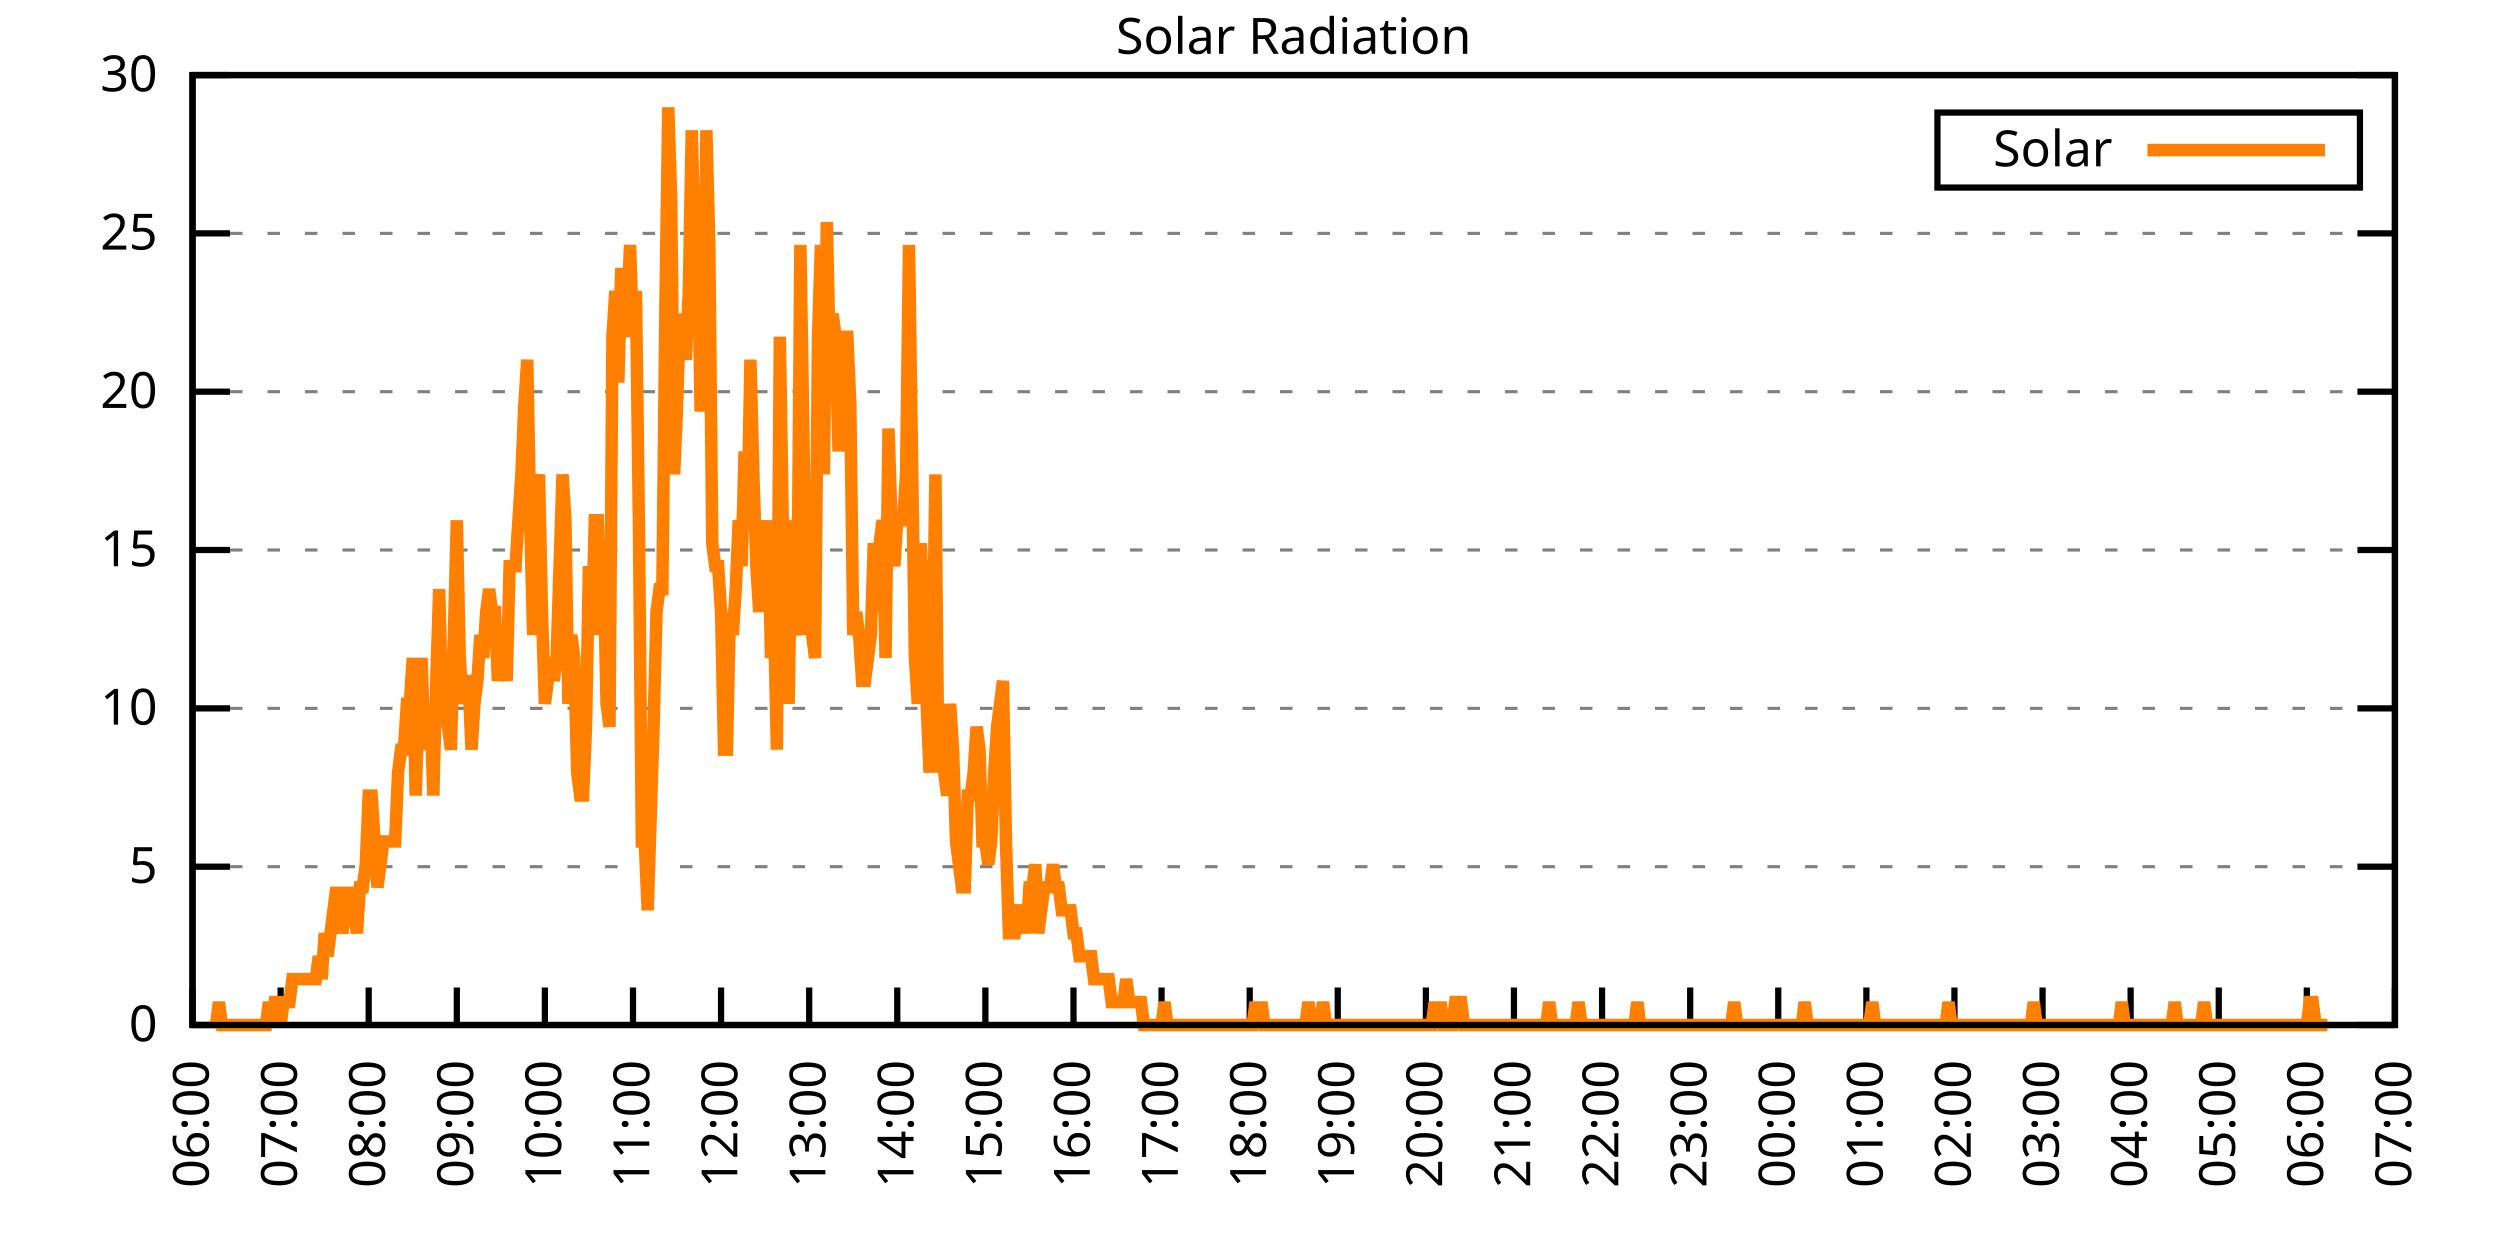
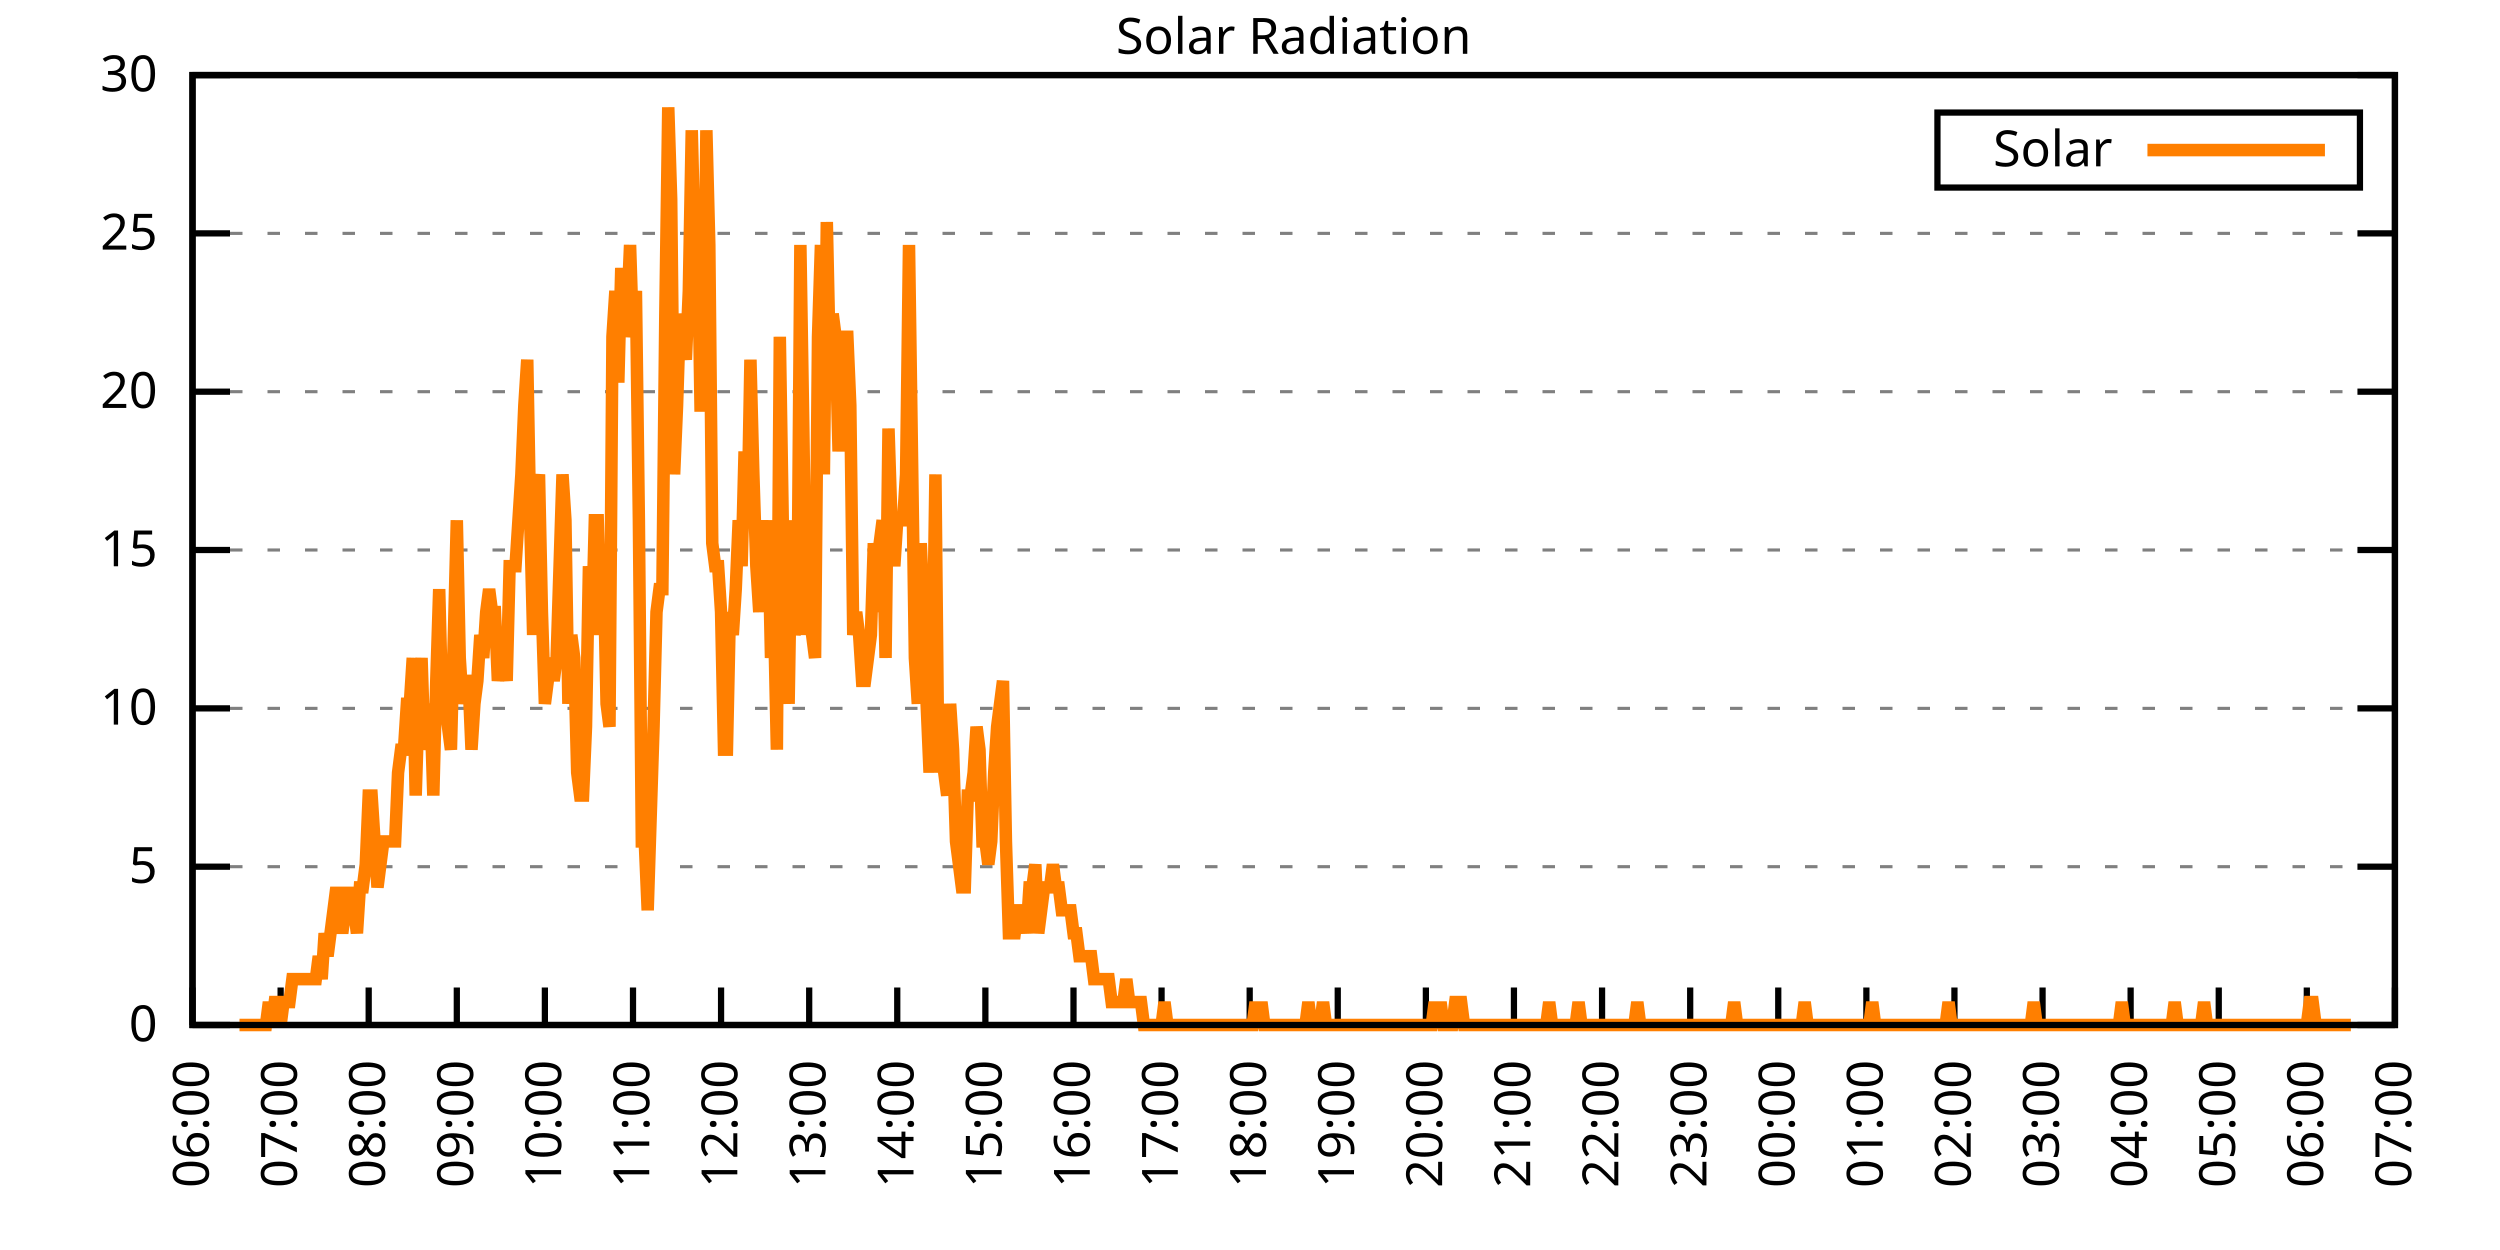
<svg xmlns="http://www.w3.org/2000/svg" xmlns:xlink="http://www.w3.org/1999/xlink" width="400" height="200" viewBox="0 0 400 200">
  <g id="gnuplot_canvas">
    <rect x="0" y="0" width="400" height="200" fill="none" />
    <defs>
      <circle id="gpDot" r="0.5" stroke-width="0.5" stroke="currentColor" />
      <path id="gpPt0" stroke-width="0.333" stroke="currentColor" d="M-1,0 h2 M0,-1 v2" />
      <path id="gpPt1" stroke-width="0.333" stroke="currentColor" d="M-1,-1 L1,1 M1,-1 L-1,1" />
      <path id="gpPt2" stroke-width="0.333" stroke="currentColor" d="M-1,0 L1,0 M0,-1 L0,1 M-1,-1 L1,1 M-1,1 L1,-1" />
      <rect id="gpPt3" stroke-width="0.333" stroke="currentColor" x="-1" y="-1" width="2" height="2" />
      <rect id="gpPt4" stroke-width="0.333" stroke="currentColor" fill="currentColor" x="-1" y="-1" width="2" height="2" />
      <circle id="gpPt5" stroke-width="0.333" stroke="currentColor" cx="0" cy="0" r="1" />
      <use xlink:href="#gpPt5" id="gpPt6" fill="currentColor" stroke="none" />
      <path id="gpPt7" stroke-width="0.333" stroke="currentColor" d="M0,-1.33 L-1.33,0.67 L1.33,0.67 z" />
      <use xlink:href="#gpPt7" id="gpPt8" fill="currentColor" stroke="none" />
      <use xlink:href="#gpPt7" id="gpPt9" stroke="currentColor" transform="rotate(180)" />
      <use xlink:href="#gpPt9" id="gpPt10" fill="currentColor" stroke="none" />
      <use xlink:href="#gpPt3" id="gpPt11" stroke="currentColor" transform="rotate(45)" />
      <use xlink:href="#gpPt11" id="gpPt12" fill="currentColor" stroke="none" />
      <path id="gpPt13" stroke-width="0.333" stroke="currentColor" d="M0,1.330 L1.265,0.411 L0.782,-1.067 L-0.782,-1.076 L-1.265,0.411 z" />
      <use xlink:href="#gpPt13" id="gpPt14" fill="currentColor" stroke="none" />
      <filter id="textbox" filterUnits="objectBoundingBox" x="0" y="0" height="1" width="1">
        <feFlood flood-color="white" flood-opacity="1" result="bgnd" />
        <feComposite in="SourceGraphic" in2="bgnd" operator="atop" />
      </filter>
      <filter id="greybox" filterUnits="objectBoundingBox" x="0" y="0" height="1" width="1">
        <feFlood flood-color="lightgrey" flood-opacity="1" result="grey" />
        <feComposite in="SourceGraphic" in2="grey" operator="atop" />
      </filter>
    </defs>
    <g fill="none" color="white" stroke="currentColor" stroke-width="1.00" stroke-linecap="butt" stroke-linejoin="miter">
</g>
    <g fill="none" color="black" stroke="currentColor" stroke-width="1.00" stroke-linecap="butt" stroke-linejoin="miter">
      <g stroke="none" shape-rendering="crispEdges">
        <polygon fill="rgb(255, 255, 255)" points="30.80,164.00 383.18,164.00 383.18,12.02 30.80,12.02 " />
      </g>
    </g>
    <g fill="none" color="black" stroke="currentColor" stroke-width="1.00" stroke-linecap="butt" stroke-linejoin="miter">
</g>
    <g fill="none" color="black" stroke="black" stroke-width="0.50" stroke-linecap="butt" stroke-linejoin="miter">
</g>
    <g fill="none" color="gray" stroke="currentColor" stroke-width="0.50" stroke-linecap="butt" stroke-linejoin="miter">
      <path stroke="gray" stroke-dasharray="2,4" class="gridline" d="M30.80,164.00 L383.19,164.00  " />
    </g>
    <g fill="none" color="gray" stroke="gray" stroke-width="1.00" stroke-linecap="butt" stroke-linejoin="miter">
</g>
    <g fill="none" color="black" stroke="currentColor" stroke-width="1.00" stroke-linecap="butt" stroke-linejoin="miter">
      <path stroke="black" d="M30.80,164.00 L36.80,164.00 M383.19,164.00 L377.19,164.00  " />
      <g transform="translate(25.20,166.60)" stroke="none" fill="black" font-family="Sans" font-size="8.00" text-anchor="end">
        <text>
          <tspan font-family="Sans"> 0</tspan>
        </text>
      </g>
    </g>
    <g fill="none" color="black" stroke="currentColor" stroke-width="1.00" stroke-linecap="butt" stroke-linejoin="miter">
</g>
    <g fill="none" color="black" stroke="black" stroke-width="0.50" stroke-linecap="butt" stroke-linejoin="miter">
</g>
    <g fill="none" color="gray" stroke="currentColor" stroke-width="0.50" stroke-linecap="butt" stroke-linejoin="miter">
      <path stroke="gray" stroke-dasharray="2,4" class="gridline" d="M30.80,138.67 L383.19,138.67  " />
    </g>
    <g fill="none" color="gray" stroke="gray" stroke-width="1.00" stroke-linecap="butt" stroke-linejoin="miter">
</g>
    <g fill="none" color="black" stroke="currentColor" stroke-width="1.00" stroke-linecap="butt" stroke-linejoin="miter">
      <path stroke="black" d="M30.80,138.67 L36.80,138.67 M383.19,138.67 L377.19,138.67  " />
      <g transform="translate(25.20,141.27)" stroke="none" fill="black" font-family="Sans" font-size="8.00" text-anchor="end">
        <text>
          <tspan font-family="Sans"> 5</tspan>
        </text>
      </g>
    </g>
    <g fill="none" color="black" stroke="currentColor" stroke-width="1.00" stroke-linecap="butt" stroke-linejoin="miter">
</g>
    <g fill="none" color="black" stroke="black" stroke-width="0.50" stroke-linecap="butt" stroke-linejoin="miter">
</g>
    <g fill="none" color="gray" stroke="currentColor" stroke-width="0.50" stroke-linecap="butt" stroke-linejoin="miter">
      <path stroke="gray" stroke-dasharray="2,4" class="gridline" d="M30.80,113.34 L383.19,113.34  " />
    </g>
    <g fill="none" color="gray" stroke="gray" stroke-width="1.00" stroke-linecap="butt" stroke-linejoin="miter">
</g>
    <g fill="none" color="black" stroke="currentColor" stroke-width="1.00" stroke-linecap="butt" stroke-linejoin="miter">
      <path stroke="black" d="M30.80,113.34 L36.80,113.34 M383.19,113.34 L377.19,113.34  " />
      <g transform="translate(25.20,115.94)" stroke="none" fill="black" font-family="Sans" font-size="8.00" text-anchor="end">
        <text>
          <tspan font-family="Sans"> 10</tspan>
        </text>
      </g>
    </g>
    <g fill="none" color="black" stroke="currentColor" stroke-width="1.00" stroke-linecap="butt" stroke-linejoin="miter">
</g>
    <g fill="none" color="black" stroke="black" stroke-width="0.50" stroke-linecap="butt" stroke-linejoin="miter">
</g>
    <g fill="none" color="gray" stroke="currentColor" stroke-width="0.50" stroke-linecap="butt" stroke-linejoin="miter">
      <path stroke="gray" stroke-dasharray="2,4" class="gridline" d="M30.80,88.00 L383.19,88.00  " />
    </g>
    <g fill="none" color="gray" stroke="gray" stroke-width="1.00" stroke-linecap="butt" stroke-linejoin="miter">
</g>
    <g fill="none" color="black" stroke="currentColor" stroke-width="1.00" stroke-linecap="butt" stroke-linejoin="miter">
      <path stroke="black" d="M30.80,88.00 L36.80,88.00 M383.19,88.00 L377.19,88.00  " />
      <g transform="translate(25.20,90.60)" stroke="none" fill="black" font-family="Sans" font-size="8.00" text-anchor="end">
        <text>
          <tspan font-family="Sans"> 15</tspan>
        </text>
      </g>
    </g>
    <g fill="none" color="black" stroke="currentColor" stroke-width="1.00" stroke-linecap="butt" stroke-linejoin="miter">
</g>
    <g fill="none" color="black" stroke="black" stroke-width="0.50" stroke-linecap="butt" stroke-linejoin="miter">
</g>
    <g fill="none" color="gray" stroke="currentColor" stroke-width="0.50" stroke-linecap="butt" stroke-linejoin="miter">
      <path stroke="gray" stroke-dasharray="2,4" class="gridline" d="M30.80,62.67 L383.19,62.67  " />
    </g>
    <g fill="none" color="gray" stroke="gray" stroke-width="1.00" stroke-linecap="butt" stroke-linejoin="miter">
</g>
    <g fill="none" color="black" stroke="currentColor" stroke-width="1.00" stroke-linecap="butt" stroke-linejoin="miter">
      <path stroke="black" d="M30.80,62.67 L36.80,62.67 M383.19,62.67 L377.19,62.67  " />
      <g transform="translate(25.20,65.27)" stroke="none" fill="black" font-family="Sans" font-size="8.00" text-anchor="end">
        <text>
          <tspan font-family="Sans"> 20</tspan>
        </text>
      </g>
    </g>
    <g fill="none" color="black" stroke="currentColor" stroke-width="1.00" stroke-linecap="butt" stroke-linejoin="miter">
</g>
    <g fill="none" color="black" stroke="black" stroke-width="0.50" stroke-linecap="butt" stroke-linejoin="miter">
</g>
    <g fill="none" color="gray" stroke="currentColor" stroke-width="0.50" stroke-linecap="butt" stroke-linejoin="miter">
      <path stroke="gray" stroke-dasharray="2,4" class="gridline" d="M30.80,37.34 L383.19,37.34  " />
    </g>
    <g fill="none" color="gray" stroke="gray" stroke-width="1.00" stroke-linecap="butt" stroke-linejoin="miter">
</g>
    <g fill="none" color="black" stroke="currentColor" stroke-width="1.00" stroke-linecap="butt" stroke-linejoin="miter">
      <path stroke="black" d="M30.80,37.34 L36.80,37.34 M383.19,37.34 L377.19,37.34  " />
      <g transform="translate(25.20,39.94)" stroke="none" fill="black" font-family="Sans" font-size="8.00" text-anchor="end">
        <text>
          <tspan font-family="Sans"> 25</tspan>
        </text>
      </g>
    </g>
    <g fill="none" color="black" stroke="currentColor" stroke-width="1.00" stroke-linecap="butt" stroke-linejoin="miter">
</g>
    <g fill="none" color="black" stroke="black" stroke-width="0.50" stroke-linecap="butt" stroke-linejoin="miter">
</g>
    <g fill="none" color="gray" stroke="currentColor" stroke-width="0.50" stroke-linecap="butt" stroke-linejoin="miter">
      <path stroke="gray" stroke-dasharray="2,4" class="gridline" d="M30.80,12.01 L383.19,12.01  " />
    </g>
    <g fill="none" color="gray" stroke="gray" stroke-width="1.00" stroke-linecap="butt" stroke-linejoin="miter">
</g>
    <g fill="none" color="black" stroke="currentColor" stroke-width="1.00" stroke-linecap="butt" stroke-linejoin="miter">
      <path stroke="black" d="M30.80,12.01 L36.80,12.01 M383.19,12.01 L377.19,12.01  " />
      <g transform="translate(25.20,14.61)" stroke="none" fill="black" font-family="Sans" font-size="8.00" text-anchor="end">
        <text>
          <tspan font-family="Sans"> 30</tspan>
        </text>
      </g>
    </g>
    <g fill="none" color="black" stroke="currentColor" stroke-width="1.00" stroke-linecap="butt" stroke-linejoin="miter">
      <path stroke="black" d="M30.80,164.00 L30.80,158.00  " />
      <g transform="translate(33.40,169.60) rotate(270.00)" stroke="none" fill="black" font-family="Sans" font-size="8.00" text-anchor="end">
        <text>
          <tspan font-family="Sans">06:00</tspan>
        </text>
      </g>
    </g>
    <g fill="none" color="black" stroke="currentColor" stroke-width="1.00" stroke-linecap="butt" stroke-linejoin="miter">
      <path stroke="black" d="M44.90,164.00 L44.90,158.00  " />
      <g transform="translate(47.50,169.60) rotate(270.00)" stroke="none" fill="black" font-family="Sans" font-size="8.00" text-anchor="end">
        <text>
          <tspan font-family="Sans">07:00</tspan>
        </text>
      </g>
    </g>
    <g fill="none" color="black" stroke="currentColor" stroke-width="1.00" stroke-linecap="butt" stroke-linejoin="miter">
      <path stroke="black" d="M58.99,164.00 L58.99,158.00  " />
      <g transform="translate(61.59,169.60) rotate(270.00)" stroke="none" fill="black" font-family="Sans" font-size="8.00" text-anchor="end">
        <text>
          <tspan font-family="Sans">08:00</tspan>
        </text>
      </g>
    </g>
    <g fill="none" color="black" stroke="currentColor" stroke-width="1.00" stroke-linecap="butt" stroke-linejoin="miter">
      <path stroke="black" d="M73.09,164.00 L73.09,158.00  " />
      <g transform="translate(75.69,169.60) rotate(270.00)" stroke="none" fill="black" font-family="Sans" font-size="8.00" text-anchor="end">
        <text>
          <tspan font-family="Sans">09:00</tspan>
        </text>
      </g>
    </g>
    <g fill="none" color="black" stroke="currentColor" stroke-width="1.00" stroke-linecap="butt" stroke-linejoin="miter">
      <path stroke="black" d="M87.18,164.00 L87.18,158.00  " />
      <g transform="translate(89.78,169.60) rotate(270.00)" stroke="none" fill="black" font-family="Sans" font-size="8.00" text-anchor="end">
        <text>
          <tspan font-family="Sans">10:00</tspan>
        </text>
      </g>
    </g>
    <g fill="none" color="black" stroke="currentColor" stroke-width="1.00" stroke-linecap="butt" stroke-linejoin="miter">
      <path stroke="black" d="M101.28,164.00 L101.28,158.00  " />
      <g transform="translate(103.88,169.60) rotate(270.00)" stroke="none" fill="black" font-family="Sans" font-size="8.00" text-anchor="end">
        <text>
          <tspan font-family="Sans">11:00</tspan>
        </text>
      </g>
    </g>
    <g fill="none" color="black" stroke="currentColor" stroke-width="1.00" stroke-linecap="butt" stroke-linejoin="miter">
      <path stroke="black" d="M115.37,164.00 L115.37,158.00  " />
      <g transform="translate(117.97,169.60) rotate(270.00)" stroke="none" fill="black" font-family="Sans" font-size="8.00" text-anchor="end">
        <text>
          <tspan font-family="Sans">12:00</tspan>
        </text>
      </g>
    </g>
    <g fill="none" color="black" stroke="currentColor" stroke-width="1.00" stroke-linecap="butt" stroke-linejoin="miter">
      <path stroke="black" d="M129.47,164.00 L129.47,158.00  " />
      <g transform="translate(132.07,169.60) rotate(270.00)" stroke="none" fill="black" font-family="Sans" font-size="8.00" text-anchor="end">
        <text>
          <tspan font-family="Sans">13:00</tspan>
        </text>
      </g>
    </g>
    <g fill="none" color="black" stroke="currentColor" stroke-width="1.00" stroke-linecap="butt" stroke-linejoin="miter">
      <path stroke="black" d="M143.56,164.00 L143.56,158.00  " />
      <g transform="translate(146.16,169.60) rotate(270.00)" stroke="none" fill="black" font-family="Sans" font-size="8.00" text-anchor="end">
        <text>
          <tspan font-family="Sans">14:00</tspan>
        </text>
      </g>
    </g>
    <g fill="none" color="black" stroke="currentColor" stroke-width="1.00" stroke-linecap="butt" stroke-linejoin="miter">
      <path stroke="black" d="M157.66,164.00 L157.66,158.00  " />
      <g transform="translate(160.26,169.60) rotate(270.00)" stroke="none" fill="black" font-family="Sans" font-size="8.00" text-anchor="end">
        <text>
          <tspan font-family="Sans">15:00</tspan>
        </text>
      </g>
    </g>
    <g fill="none" color="black" stroke="currentColor" stroke-width="1.00" stroke-linecap="butt" stroke-linejoin="miter">
      <path stroke="black" d="M171.76,164.00 L171.76,158.00  " />
      <g transform="translate(174.36,169.60) rotate(270.00)" stroke="none" fill="black" font-family="Sans" font-size="8.00" text-anchor="end">
        <text>
          <tspan font-family="Sans">16:00</tspan>
        </text>
      </g>
    </g>
    <g fill="none" color="black" stroke="currentColor" stroke-width="1.00" stroke-linecap="butt" stroke-linejoin="miter">
      <path stroke="black" d="M185.85,164.00 L185.85,158.00  " />
      <g transform="translate(188.45,169.60) rotate(270.00)" stroke="none" fill="black" font-family="Sans" font-size="8.00" text-anchor="end">
        <text>
          <tspan font-family="Sans">17:00</tspan>
        </text>
      </g>
    </g>
    <g fill="none" color="black" stroke="currentColor" stroke-width="1.00" stroke-linecap="butt" stroke-linejoin="miter">
      <path stroke="black" d="M199.95,164.00 L199.95,158.00  " />
      <g transform="translate(202.55,169.60) rotate(270.00)" stroke="none" fill="black" font-family="Sans" font-size="8.00" text-anchor="end">
        <text>
          <tspan font-family="Sans">18:00</tspan>
        </text>
      </g>
    </g>
    <g fill="none" color="black" stroke="currentColor" stroke-width="1.00" stroke-linecap="butt" stroke-linejoin="miter">
      <path stroke="black" d="M214.04,164.00 L214.04,158.00  " />
      <g transform="translate(216.64,169.60) rotate(270.00)" stroke="none" fill="black" font-family="Sans" font-size="8.00" text-anchor="end">
        <text>
          <tspan font-family="Sans">19:00</tspan>
        </text>
      </g>
    </g>
    <g fill="none" color="black" stroke="currentColor" stroke-width="1.00" stroke-linecap="butt" stroke-linejoin="miter">
      <path stroke="black" d="M228.14,164.00 L228.14,158.00  " />
      <g transform="translate(230.74,169.60) rotate(270.00)" stroke="none" fill="black" font-family="Sans" font-size="8.00" text-anchor="end">
        <text>
          <tspan font-family="Sans">20:00</tspan>
        </text>
      </g>
    </g>
    <g fill="none" color="black" stroke="currentColor" stroke-width="1.00" stroke-linecap="butt" stroke-linejoin="miter">
      <path stroke="black" d="M242.23,164.00 L242.23,158.00  " />
      <g transform="translate(244.83,169.60) rotate(270.00)" stroke="none" fill="black" font-family="Sans" font-size="8.00" text-anchor="end">
        <text>
          <tspan font-family="Sans">21:00</tspan>
        </text>
      </g>
    </g>
    <g fill="none" color="black" stroke="currentColor" stroke-width="1.00" stroke-linecap="butt" stroke-linejoin="miter">
      <path stroke="black" d="M256.33,164.00 L256.33,158.00  " />
      <g transform="translate(258.93,169.60) rotate(270.00)" stroke="none" fill="black" font-family="Sans" font-size="8.00" text-anchor="end">
        <text>
          <tspan font-family="Sans">22:00</tspan>
        </text>
      </g>
    </g>
    <g fill="none" color="black" stroke="currentColor" stroke-width="1.00" stroke-linecap="butt" stroke-linejoin="miter">
      <path stroke="black" d="M270.43,164.00 L270.43,158.00  " />
      <g transform="translate(273.03,169.60) rotate(270.00)" stroke="none" fill="black" font-family="Sans" font-size="8.00" text-anchor="end">
        <text>
          <tspan font-family="Sans">23:00</tspan>
        </text>
      </g>
    </g>
    <g fill="none" color="black" stroke="currentColor" stroke-width="1.00" stroke-linecap="butt" stroke-linejoin="miter">
      <path stroke="black" d="M284.52,164.00 L284.52,158.00  " />
      <g transform="translate(287.12,169.60) rotate(270.00)" stroke="none" fill="black" font-family="Sans" font-size="8.00" text-anchor="end">
        <text>
          <tspan font-family="Sans">00:00</tspan>
        </text>
      </g>
    </g>
    <g fill="none" color="black" stroke="currentColor" stroke-width="1.00" stroke-linecap="butt" stroke-linejoin="miter">
      <path stroke="black" d="M298.62,164.00 L298.62,158.00  " />
      <g transform="translate(301.22,169.60) rotate(270.00)" stroke="none" fill="black" font-family="Sans" font-size="8.00" text-anchor="end">
        <text>
          <tspan font-family="Sans">01:00</tspan>
        </text>
      </g>
    </g>
    <g fill="none" color="black" stroke="currentColor" stroke-width="1.00" stroke-linecap="butt" stroke-linejoin="miter">
      <path stroke="black" d="M312.71,164.00 L312.71,158.00  " />
      <g transform="translate(315.31,169.60) rotate(270.00)" stroke="none" fill="black" font-family="Sans" font-size="8.00" text-anchor="end">
        <text>
          <tspan font-family="Sans">02:00</tspan>
        </text>
      </g>
    </g>
    <g fill="none" color="black" stroke="currentColor" stroke-width="1.00" stroke-linecap="butt" stroke-linejoin="miter">
      <path stroke="black" d="M326.81,164.00 L326.81,158.00  " />
      <g transform="translate(329.41,169.60) rotate(270.00)" stroke="none" fill="black" font-family="Sans" font-size="8.00" text-anchor="end">
        <text>
          <tspan font-family="Sans">03:00</tspan>
        </text>
      </g>
    </g>
    <g fill="none" color="black" stroke="currentColor" stroke-width="1.00" stroke-linecap="butt" stroke-linejoin="miter">
      <path stroke="black" d="M340.90,164.00 L340.90,158.00  " />
      <g transform="translate(343.50,169.60) rotate(270.00)" stroke="none" fill="black" font-family="Sans" font-size="8.00" text-anchor="end">
        <text>
          <tspan font-family="Sans">04:00</tspan>
        </text>
      </g>
    </g>
    <g fill="none" color="black" stroke="currentColor" stroke-width="1.00" stroke-linecap="butt" stroke-linejoin="miter">
      <path stroke="black" d="M355.00,164.00 L355.00,158.00  " />
      <g transform="translate(357.60,169.60) rotate(270.00)" stroke="none" fill="black" font-family="Sans" font-size="8.00" text-anchor="end">
        <text>
          <tspan font-family="Sans">05:00</tspan>
        </text>
      </g>
    </g>
    <g fill="none" color="black" stroke="currentColor" stroke-width="1.00" stroke-linecap="butt" stroke-linejoin="miter">
      <path stroke="black" d="M369.09,164.00 L369.09,158.00  " />
      <g transform="translate(371.69,169.60) rotate(270.00)" stroke="none" fill="black" font-family="Sans" font-size="8.00" text-anchor="end">
        <text>
          <tspan font-family="Sans">06:00</tspan>
        </text>
      </g>
    </g>
    <g fill="none" color="black" stroke="currentColor" stroke-width="1.00" stroke-linecap="butt" stroke-linejoin="miter">
      <path stroke="black" d="M383.19,164.00 L383.19,158.00  " />
      <g transform="translate(385.79,169.60) rotate(270.00)" stroke="none" fill="black" font-family="Sans" font-size="8.00" text-anchor="end">
        <text>
          <tspan font-family="Sans">07:00</tspan>
        </text>
      </g>
    </g>
    <g fill="none" color="black" stroke="currentColor" stroke-width="1.00" stroke-linecap="butt" stroke-linejoin="miter">
</g>
    <g fill="none" color="black" stroke="currentColor" stroke-width="1.00" stroke-linecap="butt" stroke-linejoin="miter">
      <path stroke="black" d="M30.80,12.01 L30.80,164.00 L383.19,164.00 L383.19,12.01 L30.80,12.01 Z  " />
    </g>
    <g fill="none" color="black" stroke="currentColor" stroke-width="1.00" stroke-linecap="butt" stroke-linejoin="miter">
</g>
    <g fill="none" color="black" stroke="currentColor" stroke-width="1.00" stroke-linecap="butt" stroke-linejoin="miter">
      <path stroke="black" d="M309.99,30.01 L309.99,18.01 L377.59,18.01 L377.59,30.01 L309.99,30.01 Z  " />
    </g>
    <g id="Solar_Radiation_plot_1">
      <g fill="none" color="white" stroke="black" stroke-width="2.00" stroke-linecap="butt" stroke-linejoin="miter">
</g>
      <g fill="none" color="black" stroke="currentColor" stroke-width="2.00" stroke-linecap="butt" stroke-linejoin="miter">
        <g transform="translate(337.99,26.61)" stroke="none" fill="black" font-family="Sans" font-size="8.00" text-anchor="end">
          <text>
            <tspan font-family="Sans">Solar</tspan>
          </text>
        </g>
      </g>
      <g fill="none" color="black" stroke="currentColor" stroke-width="2.00" stroke-linecap="butt" stroke-linejoin="miter">
-         <path stroke="rgb(255, 127,   0)" d="M343.59,24.01 L371.99,24.01 M34.56,164.00 L35.03,160.33 L35.50,164.00 L35.97,164.00 L36.44,164.00 L36.91,164.00   L37.38,164.00 L37.85,164.00 L38.32,164.00 L38.79,164.00 L39.26,164.00 L39.73,164.00 L40.20,164.00 L40.67,164.00   L41.14,164.00 L41.61,164.00 L42.08,164.00 L42.55,164.00 L43.02,160.33 L43.49,164.00 L43.96,160.33 L44.43,160.33   L44.90,164.00 L45.37,160.33 L45.84,160.33 L46.31,160.33 L46.78,156.66 L47.24,156.66 L47.71,156.66 L48.18,156.66   L48.65,156.66 L49.12,156.66 L49.59,156.66 L50.06,156.66 L50.53,156.66 L51.00,152.99 L51.47,156.66 L51.94,149.32   L52.41,152.99 L52.88,149.32 L53.35,145.65 L53.82,141.98 L54.29,145.65 L54.76,149.32 L55.23,145.65 L55.70,141.98   L56.17,145.65 L56.64,145.65 L57.11,149.32 L57.58,141.98 L58.05,141.98 L58.52,138.30 L58.99,127.29 L59.46,127.29   L59.93,134.63 L60.40,141.98 L60.87,138.30 L61.34,134.63 L61.81,134.63 L62.28,134.63 L62.75,134.63 L63.22,134.63   L63.69,123.62 L64.16,119.95 L64.63,119.95 L65.10,112.61 L65.57,112.61 L66.04,105.27 L66.51,127.29 L66.98,112.61   L67.45,105.27 L67.92,119.95 L68.39,116.28 L68.86,112.61 L69.33,127.29 L69.80,108.94 L70.27,94.26 L70.74,112.61   L71.21,112.61 L71.68,116.28 L72.15,119.95 L72.62,101.60 L73.09,83.24 L73.56,105.27 L74.03,112.61 L74.50,108.94   L74.97,108.94 L75.44,119.95 L75.91,112.61 L76.38,108.94 L76.85,101.60 L77.32,105.27 L77.79,97.93 L78.26,94.26   L78.73,97.93 L79.19,97.93 L79.66,108.94 L80.13,105.27 L80.60,105.27 L81.07,108.94 L81.54,90.59 L82.01,90.59   L82.48,90.59 L82.95,83.24 L83.42,75.90 L83.89,64.89 L84.36,57.55 L84.83,83.24 L85.30,101.60 L85.77,79.57   L86.24,75.90 L86.71,97.93 L87.18,112.61 L87.65,108.94 L88.12,105.27 L88.59,108.94 L89.06,105.27 L89.53,90.59   L90.00,75.90 L90.47,83.24 L90.94,112.61 L91.41,101.60 L91.88,105.27 L92.35,123.62 L92.82,127.29 L93.29,127.29   L93.76,116.28 L94.23,90.59 L94.70,101.60 L95.17,83.24 L95.64,83.24 L96.11,101.60 L96.58,90.59 L97.05,112.61   L97.52,116.28 L97.99,53.88 L98.46,46.54 L98.93,61.22 L99.40,42.87 L99.87,53.88 L100.34,50.21 L100.81,39.19   L101.28,53.88 L101.75,46.54 L102.22,83.24 L102.69,134.63 L103.16,134.63 L103.63,145.65 L104.10,130.96 L104.57,116.28   L105.04,97.93 L105.51,94.26 L105.98,94.26 L106.45,50.21 L106.92,17.17 L107.39,31.85 L107.86,75.90 L108.33,64.89   L108.80,50.21 L109.27,53.88 L109.74,57.55 L110.21,46.54 L110.68,20.84 L111.14,39.19 L111.61,35.52 L112.08,64.89   L112.55,64.89 L113.02,20.84 L113.49,39.19 L113.96,86.91 L114.43,90.59 L114.90,90.59 L115.37,97.93 L115.84,119.95   L116.31,119.95 L116.78,97.93 L117.25,101.60 L117.72,94.26 L118.19,83.24 L118.66,90.59 L119.13,72.23 L119.60,83.24   L120.07,57.55 L120.54,75.90 L121.01,90.59 L121.48,97.93 L121.95,83.24 L122.42,94.26 L122.89,83.24 L123.36,105.27   L123.83,97.93 L124.30,119.95 L124.77,53.88 L125.24,83.24 L125.71,101.60 L126.18,112.61 L126.65,83.24 L127.12,101.60   L127.59,97.93 L128.06,39.19 L128.53,68.56 L129.00,101.60 L129.47,90.59 L129.94,101.60 L130.41,105.27 L130.88,53.88   L131.35,39.19 L131.82,75.90 L132.29,35.52 L132.76,57.55 L133.23,50.21 L133.70,53.88 L134.17,72.23 L134.64,61.22   L135.11,53.88 L135.58,53.88 L136.05,64.89 L136.52,101.60 L136.99,97.93 L137.46,101.60 L137.93,108.94 L138.40,108.94   L138.87,105.27 L139.34,101.60 L139.81,86.91 L140.28,97.93 L140.75,86.91 L141.22,83.24 L141.69,105.27 L142.16,68.56   L142.63,83.24 L143.09,90.59 L143.56,83.24 L144.03,83.24 L144.50,83.24 L144.97,75.90 L145.44,39.19 L145.91,72.23   L146.38,105.27 L146.85,112.61 L147.32,86.91 L147.79,97.93 L148.26,112.61 L148.73,123.62 L149.20,108.94 L149.67,75.90   L150.14,123.62 L150.61,116.28 L151.08,123.62 L151.55,127.29 L152.02,112.61 L152.49,119.95 L152.96,134.63 L153.43,138.30   L153.90,141.98 L154.37,141.98 L154.84,127.29 L155.31,127.29 L155.78,123.62 L156.25,116.28 L156.72,119.95 L157.19,134.63   L157.66,134.63 L158.13,138.30 L158.60,134.63 L159.07,123.62 L159.54,116.28 L160.01,112.61 L160.48,108.94 L160.95,134.63   L161.42,149.32 L161.89,149.32 L162.36,149.32 L162.83,145.65 L163.30,145.65 L163.77,145.65 L164.24,149.32 L164.71,141.98   L165.18,141.98 L165.65,138.30 L166.12,149.32 L166.59,145.65 L167.06,141.98 L167.53,141.98 L168.00,141.98 L168.47,138.30   L168.94,141.98 L169.41,141.98 L169.88,145.65 L170.35,145.65 L170.82,145.65 L171.29,145.65 L171.76,149.32 L172.23,149.32   L172.70,152.99 L173.17,152.99 L173.64,152.99 L174.11,152.99 L174.58,152.99 L175.04,156.66 L175.51,156.66 L175.98,156.66   L176.45,156.66 L176.92,156.66 L177.39,156.66 L177.86,160.33 L178.33,160.33 L178.80,160.33 L179.27,160.33 L179.74,160.33   L180.21,156.66 L180.68,160.33 L181.15,160.33 L181.62,160.33 L182.09,160.33 L182.56,160.33 L183.03,164.00 L183.50,164.00   L183.97,164.00 L184.44,164.00 L184.91,164.00 L185.38,164.00 L185.85,164.00 L186.32,160.33 L186.79,164.00 L187.26,164.00   L187.73,164.00 L188.20,164.00 L188.67,164.00 L189.14,164.00 L189.61,164.00 L190.08,164.00 L190.55,164.00 L191.02,164.00   L191.49,164.00 L191.96,164.00 L192.43,164.00 L192.90,164.00 L193.37,164.00 L193.84,164.00 L194.31,164.00 L194.78,164.00   L195.25,164.00 L195.72,164.00 L196.19,164.00 L196.66,164.00 L197.13,164.00 L197.60,164.00 L198.07,164.00 L198.54,164.00   L199.01,164.00 L199.48,164.00 L199.95,164.00 L200.42,164.00 L200.89,160.33 L201.36,164.00 L201.83,160.33 L202.30,164.00   L202.77,164.00 L203.24,164.00 L203.71,164.00 L204.18,164.00 L204.65,164.00 L205.12,164.00 L205.59,164.00 L206.06,164.00   L206.53,164.00 L207.00,164.00 L207.46,164.00 L207.93,164.00 L208.40,164.00 L208.87,164.00 L209.34,160.33 L209.81,164.00   L210.28,164.00 L210.75,164.00 L211.22,164.00 L211.69,160.33 L212.16,164.00 L212.63,164.00 L213.10,164.00 L213.57,164.00   L214.04,164.00 L214.51,164.00 L214.98,164.00 L215.45,164.00 L215.92,164.00 L216.39,164.00 L216.86,164.00 L217.33,164.00   L217.80,164.00 L218.27,164.00 L218.74,164.00 L219.21,164.00 L219.68,164.00 L220.15,164.00 L220.62,164.00 L221.09,164.00   L221.56,164.00 L222.03,164.00 L222.50,164.00 L222.97,164.00 L223.44,164.00 L223.91,164.00 L224.38,164.00 L224.85,164.00   L225.32,164.00 L225.79,164.00 L226.26,164.00 L226.73,164.00 L227.20,164.00 L227.67,164.00 L228.14,164.00 L228.61,164.00   L229.08,164.00 L229.55,160.33 L230.02,164.00 L230.49,160.33 L230.96,164.00 L231.43,164.00 L231.90,164.00 L232.37,164.00   L232.84,160.33 L233.31,160.33 L233.78,160.33 L234.25,164.00 L234.72,164.00 L235.19,164.00 L235.66,164.00 L236.13,164.00   L236.60,164.00 L237.07,164.00 L237.54,164.00 L238.01,164.00 L238.48,164.00 L238.95,164.00 L239.41,164.00 L239.88,164.00   L240.35,164.00 L240.82,164.00 L241.29,164.00 L241.76,164.00 L242.23,164.00 L242.70,164.00 L243.17,164.00 L243.64,164.00   L244.11,164.00 L244.58,164.00 L245.05,164.00 L245.52,164.00 L245.99,164.00 L246.46,164.00 L246.93,164.00 L247.40,164.00   L247.87,160.33 L248.34,164.00 L248.81,164.00 L249.28,164.00 L249.75,164.00 L250.22,164.00 L250.69,164.00 L251.16,164.00   L251.63,164.00 L252.10,164.00 L252.57,160.33 L253.04,164.00 L253.51,164.00 L253.98,164.00 L254.45,164.00 L254.92,164.00   L255.39,164.00 L255.86,164.00 L256.33,164.00 L256.80,164.00 L257.27,164.00 L257.74,164.00 L258.21,164.00 L258.68,164.00   L259.15,164.00 L259.62,164.00 L260.09,164.00 L260.56,164.00 L261.03,164.00 L261.50,164.00 L261.97,160.33 L262.44,164.00   L262.91,164.00 L263.38,164.00 L263.85,164.00 L264.32,164.00 L264.79,164.00 L265.26,164.00 L265.73,164.00 L266.20,164.00   L266.67,164.00 L267.14,164.00 L267.61,164.00 L268.08,164.00 L268.55,164.00 L269.02,164.00 L269.49,164.00 L269.96,164.00   L270.43,164.00 L270.90,164.00 L271.36,164.00 L271.83,164.00 L272.30,164.00 L272.77,164.00 L273.24,164.00 L273.71,164.00   L274.18,164.00 L274.65,164.00 L275.12,164.00 L275.59,164.00 L276.06,164.00 L276.53,164.00 L277.00,164.00 L277.47,160.33   L277.94,164.00 L278.41,164.00 L278.88,164.00 L279.35,164.00 L279.82,164.00 L280.29,164.00 L280.76,164.00 L281.23,164.00   L281.70,164.00 L282.17,164.00 L282.64,164.00 L283.11,164.00 L283.58,164.00 L284.05,164.00 L284.52,164.00 L284.99,164.00   L285.46,164.00 L285.93,164.00 L286.40,164.00 L286.87,164.00 L287.34,164.00 L287.81,164.00 L288.28,164.00 L288.75,160.33   L289.22,164.00 L289.69,164.00 L290.16,164.00 L290.63,164.00 L291.10,164.00 L291.57,164.00 L292.04,164.00 L292.51,164.00   L292.98,164.00 L293.45,164.00 L293.92,164.00 L294.39,164.00 L294.86,164.00 L295.33,164.00 L295.80,164.00 L296.27,164.00   L296.74,164.00 L297.21,164.00 L297.68,164.00 L298.15,164.00 L298.62,164.00 L299.09,164.00 L299.56,160.33 L300.03,164.00   L300.50,164.00 L300.97,164.00 L301.44,164.00 L301.91,164.00 L302.38,164.00 L302.85,164.00 L303.31,164.00 L303.78,164.00   L304.25,164.00 L304.72,164.00 L305.19,164.00 L305.66,164.00 L306.13,164.00 L306.60,164.00 L307.07,164.00 L307.54,164.00   L308.01,164.00 L308.48,164.00 L308.95,164.00 L309.42,164.00 L309.89,164.00 L310.36,164.00 L310.83,164.00 L311.30,164.00   L311.77,160.33 L312.24,164.00 L312.71,164.00 L313.18,164.00 L313.65,164.00 L314.12,164.00 L314.59,164.00 L315.06,164.00   L315.53,164.00 L316.00,164.00 L316.47,164.00 L316.94,164.00 L317.41,164.00 L317.88,164.00 L318.35,164.00 L318.82,164.00   L319.29,164.00 L319.76,164.00 L320.23,164.00 L320.70,164.00 L321.17,164.00 L321.64,164.00 L322.11,164.00 L322.58,164.00   L323.05,164.00 L323.52,164.00 L323.99,164.00 L324.46,164.00 L324.93,164.00 L325.40,160.33 L325.87,164.00 L326.34,164.00   L326.81,164.00 L327.28,164.00 L327.75,164.00 L328.22,164.00 L328.69,164.00 L329.16,164.00 L329.63,164.00 L330.10,164.00   L330.57,164.00 L331.04,164.00 L331.51,164.00 L331.98,164.00 L332.45,164.00 L332.92,164.00 L333.39,164.00 L333.86,164.00   L334.33,164.00 L334.80,164.00 L335.26,164.00 L335.73,164.00 L336.20,164.00 L336.67,164.00 L337.14,164.00 L337.61,164.00   L338.08,164.00 L338.55,164.00 L339.02,164.00 L339.49,160.33 L339.96,164.00 L340.43,164.00 L340.90,164.00 L341.37,164.00   L341.84,164.00 L342.31,164.00 L342.78,164.00 L343.25,164.00 L343.72,164.00 L344.19,164.00 L344.66,164.00 L345.13,164.00   L345.60,164.00 L346.07,164.00 L346.54,164.00 L347.01,164.00 L347.48,164.00 L347.95,160.33 L348.42,164.00 L348.89,164.00   L349.36,164.00 L349.83,164.00 L350.30,164.00 L350.77,164.00 L351.24,164.00 L351.71,164.00 L352.18,164.00 L352.65,160.33   L353.12,164.00 L353.59,164.00 L354.06,164.00 L354.53,164.00 L355.00,164.00 L355.47,164.00 L355.94,164.00 L356.41,164.00   L356.88,164.00 L357.35,164.00 L357.82,164.00 L358.29,164.00 L358.76,164.00 L359.23,164.00 L359.70,164.00 L360.17,164.00   L360.64,164.00 L361.11,164.00 L361.58,164.00 L362.05,164.00 L362.52,164.00 L362.99,164.00 L363.46,164.00 L363.93,164.00   L364.40,164.00 L364.87,164.00 L365.34,164.00 L365.81,164.00 L366.28,164.00 L366.75,164.00 L367.21,164.00 L367.68,164.00   L368.15,164.00 L368.62,164.00 L369.09,164.00 L369.56,160.33 L370.03,160.33 L370.50,164.00 L370.97,164.00 L371.44,164.00   L371.91,164.00 L372.38,164.00  " />
+         <path stroke="rgb(255, 127,   0)" d="M343.59,24.01 L371.99,24.01 M38.32,164.00 L38.79,164.00 L39.26,164.00 L39.73,164.00 L40.20,164.00 L40.67,164.00   L41.14,164.00 L41.61,164.00 L42.08,164.00 L42.55,164.00 L43.02,160.33 L43.49,164.00 L43.96,160.33 L44.43,160.33   L44.90,164.00 L45.37,160.33 L45.84,160.33 L46.31,160.33 L46.78,156.66 L47.24,156.66 L47.71,156.66 L48.18,156.66   L48.65,156.66 L49.12,156.66 L49.59,156.66 L50.06,156.66 L50.53,156.66 L51.00,152.99 L51.47,156.66 L51.94,149.32   L52.41,152.99 L52.88,149.32 L53.35,145.65 L53.82,141.98 L54.29,145.65 L54.76,149.32 L55.23,145.65 L55.70,141.98   L56.17,145.65 L56.64,145.65 L57.11,149.32 L57.58,141.98 L58.05,141.98 L58.52,138.30 L58.99,127.29 L59.46,127.29   L59.93,134.63 L60.40,141.98 L60.87,138.30 L61.34,134.63 L61.81,134.63 L62.28,134.63 L62.75,134.63 L63.22,134.63   L63.69,123.62 L64.16,119.95 L64.63,119.95 L65.10,112.61 L65.57,112.61 L66.04,105.27 L66.51,127.29 L66.98,112.61   L67.45,105.27 L67.92,119.95 L68.39,116.28 L68.86,112.61 L69.33,127.29 L69.80,108.94 L70.27,94.26 L70.74,112.61   L71.21,112.61 L71.68,116.28 L72.15,119.95 L72.62,101.60 L73.09,83.24 L73.56,105.27 L74.03,112.61 L74.50,108.94   L74.97,108.94 L75.44,119.95 L75.91,112.61 L76.38,108.94 L76.85,101.60 L77.32,105.27 L77.79,97.93 L78.26,94.26   L78.73,97.93 L79.19,97.93 L79.66,108.94 L80.13,105.27 L80.60,105.27 L81.07,108.94 L81.54,90.59 L82.01,90.59   L82.48,90.59 L82.95,83.24 L83.42,75.90 L83.89,64.89 L84.36,57.55 L84.83,83.24 L85.30,101.60 L85.77,79.57   L86.24,75.90 L86.71,97.93 L87.18,112.61 L87.65,108.94 L88.12,105.27 L88.59,108.94 L89.06,105.27 L89.53,90.59   L90.00,75.90 L90.47,83.24 L90.94,112.61 L91.41,101.60 L91.88,105.27 L92.35,123.62 L92.82,127.29 L93.29,127.29   L93.76,116.28 L94.23,90.59 L94.70,101.60 L95.17,83.24 L95.64,83.24 L96.11,101.60 L96.58,90.59 L97.05,112.61   L97.52,116.28 L97.99,53.88 L98.46,46.54 L98.93,61.22 L99.40,42.87 L99.87,53.88 L100.34,50.21 L100.81,39.19   L101.28,53.88 L101.75,46.54 L102.22,83.24 L102.69,134.63 L103.16,134.63 L103.63,145.65 L104.10,130.96 L104.57,116.28   L105.04,97.93 L105.51,94.26 L105.98,94.26 L106.45,50.21 L106.92,17.17 L107.39,31.85 L107.86,75.90 L108.33,64.89   L108.80,50.21 L109.27,53.88 L109.74,57.55 L110.21,46.54 L110.68,20.84 L111.14,39.19 L111.61,35.52 L112.08,64.89   L112.55,64.89 L113.02,20.84 L113.49,39.19 L113.96,86.91 L114.43,90.59 L114.90,90.59 L115.37,97.93 L115.84,119.95   L116.31,119.95 L116.78,97.93 L117.25,101.60 L117.72,94.26 L118.19,83.24 L118.66,90.59 L119.13,72.23 L119.60,83.24   L120.07,57.55 L120.54,75.90 L121.01,90.59 L121.48,97.93 L121.95,83.24 L122.42,94.26 L122.89,83.24 L123.36,105.27   L123.83,97.93 L124.30,119.95 L124.77,53.88 L125.24,83.24 L125.71,101.60 L126.18,112.61 L126.65,83.24 L127.12,101.60   L127.59,97.93 L128.06,39.19 L128.53,68.56 L129.00,101.60 L129.47,90.59 L129.94,101.60 L130.41,105.27 L130.88,53.88   L131.35,39.19 L131.82,75.90 L132.29,35.52 L132.76,57.55 L133.23,50.21 L133.70,53.88 L134.17,72.23 L134.64,61.22   L135.11,53.88 L135.58,53.88 L136.05,64.89 L136.52,101.60 L136.99,97.93 L137.46,101.60 L137.93,108.94 L138.40,108.94   L138.87,105.27 L139.34,101.60 L139.81,86.91 L140.28,97.93 L140.75,86.91 L141.22,83.24 L141.69,105.27 L142.16,68.56   L142.63,83.24 L143.09,90.59 L143.56,83.24 L144.03,83.24 L144.50,83.24 L144.97,75.90 L145.44,39.19 L145.91,72.23   L146.38,105.27 L146.85,112.61 L147.32,86.91 L147.79,97.93 L148.26,112.61 L148.73,123.62 L149.20,108.94 L149.67,75.90   L150.14,123.62 L150.61,116.28 L151.08,123.62 L151.55,127.29 L152.02,112.61 L152.49,119.95 L152.96,134.63 L153.43,138.30   L153.90,141.98 L154.37,141.98 L154.84,127.29 L155.31,127.29 L155.78,123.62 L156.25,116.28 L156.72,119.95 L157.19,134.63   L157.66,134.63 L158.13,138.30 L158.60,134.63 L159.07,123.62 L159.54,116.28 L160.01,112.61 L160.48,108.94 L160.95,134.63   L161.42,149.32 L161.89,149.32 L162.36,149.32 L162.83,145.65 L163.30,145.65 L163.77,145.65 L164.24,149.32 L164.71,141.98   L165.18,141.98 L165.65,138.30 L166.12,149.32 L166.59,145.65 L167.06,141.98 L167.53,141.98 L168.00,141.98 L168.47,138.30   L168.94,141.98 L169.41,141.98 L169.88,145.65 L170.35,145.65 L170.82,145.65 L171.29,145.65 L171.76,149.32 L172.23,149.32   L172.70,152.99 L173.17,152.99 L173.64,152.99 L174.11,152.99 L174.58,152.99 L175.04,156.66 L175.51,156.66 L175.98,156.66   L176.45,156.66 L176.92,156.66 L177.39,156.66 L177.86,160.33 L178.33,160.33 L178.80,160.33 L179.27,160.33 L179.74,160.33   L180.21,156.66 L180.68,160.33 L181.15,160.33 L181.62,160.33 L182.09,160.33 L182.56,160.33 L183.03,164.00 L183.50,164.00   L183.97,164.00 L184.44,164.00 L184.91,164.00 L185.38,164.00 L185.85,164.00 L186.32,160.33 L186.79,164.00 L187.26,164.00   L187.73,164.00 L188.20,164.00 L188.67,164.00 L189.14,164.00 L189.61,164.00 L190.08,164.00 L190.55,164.00 L191.02,164.00   L191.49,164.00 L191.96,164.00 L192.43,164.00 L192.90,164.00 L193.37,164.00 L193.84,164.00 L194.31,164.00 L194.78,164.00   L195.25,164.00 L195.72,164.00 L196.19,164.00 L196.66,164.00 L197.13,164.00 L197.60,164.00 L198.07,164.00 L198.54,164.00   L199.01,164.00 L199.48,164.00 L199.95,164.00 L200.42,164.00 L200.89,160.33 L201.36,164.00 L201.83,160.33 L202.30,164.00   L202.77,164.00 L203.24,164.00 L203.71,164.00 L204.18,164.00 L204.65,164.00 L205.12,164.00 L205.59,164.00 L206.06,164.00   L206.53,164.00 L207.00,164.00 L207.46,164.00 L207.93,164.00 L208.40,164.00 L208.87,164.00 L209.34,160.33 L209.81,164.00   L210.28,164.00 L210.75,164.00 L211.22,164.00 L211.69,160.33 L212.16,164.00 L212.63,164.00 L213.10,164.00 L213.57,164.00   L214.04,164.00 L214.51,164.00 L214.98,164.00 L215.45,164.00 L215.92,164.00 L216.39,164.00 L216.86,164.00 L217.33,164.00   L217.80,164.00 L218.27,164.00 L218.74,164.00 L219.21,164.00 L219.68,164.00 L220.15,164.00 L220.62,164.00 L221.09,164.00   L221.56,164.00 L222.03,164.00 L222.50,164.00 L222.97,164.00 L223.44,164.00 L223.91,164.00 L224.38,164.00 L224.85,164.00   L225.32,164.00 L225.79,164.00 L226.26,164.00 L226.73,164.00 L227.20,164.00 L227.67,164.00 L228.14,164.00 L228.61,164.00   L229.08,164.00 L229.55,160.33 L230.02,164.00 L230.49,160.33 L230.96,164.00 L231.43,164.00 L231.90,164.00 L232.37,164.00   L232.84,160.33 L233.31,160.33 L233.78,160.33 L234.25,164.00 L234.72,164.00 L235.19,164.00 L235.66,164.00 L236.13,164.00   L236.60,164.00 L237.07,164.00 L237.54,164.00 L238.01,164.00 L238.48,164.00 L238.95,164.00 L239.41,164.00 L239.88,164.00   L240.35,164.00 L240.82,164.00 L241.29,164.00 L241.76,164.00 L242.23,164.00 L242.70,164.00 L243.17,164.00 L243.64,164.00   L244.11,164.00 L244.58,164.00 L245.05,164.00 L245.52,164.00 L245.99,164.00 L246.46,164.00 L246.93,164.00 L247.40,164.00   L247.87,160.33 L248.34,164.00 L248.81,164.00 L249.28,164.00 L249.75,164.00 L250.22,164.00 L250.69,164.00 L251.16,164.00   L251.63,164.00 L252.10,164.00 L252.57,160.33 L253.04,164.00 L253.51,164.00 L253.98,164.00 L254.45,164.00 L254.92,164.00   L255.39,164.00 L255.86,164.00 L256.33,164.00 L256.80,164.00 L257.27,164.00 L257.74,164.00 L258.21,164.00 L258.68,164.00   L259.15,164.00 L259.62,164.00 L260.09,164.00 L260.56,164.00 L261.03,164.00 L261.50,164.00 L261.97,160.33 L262.44,164.00   L262.91,164.00 L263.38,164.00 L263.85,164.00 L264.32,164.00 L264.79,164.00 L265.26,164.00 L265.73,164.00 L266.20,164.00   L266.67,164.00 L267.14,164.00 L267.61,164.00 L268.08,164.00 L268.55,164.00 L269.02,164.00 L269.49,164.00 L269.96,164.00   L270.43,164.00 L270.90,164.00 L271.36,164.00 L271.83,164.00 L272.30,164.00 L272.77,164.00 L273.24,164.00 L273.71,164.00   L274.18,164.00 L274.65,164.00 L275.12,164.00 L275.59,164.00 L276.06,164.00 L276.53,164.00 L277.00,164.00 L277.47,160.33   L277.94,164.00 L278.41,164.00 L278.88,164.00 L279.35,164.00 L279.82,164.00 L280.29,164.00 L280.76,164.00 L281.23,164.00   L281.70,164.00 L282.17,164.00 L282.64,164.00 L283.11,164.00 L283.58,164.00 L284.05,164.00 L284.52,164.00 L284.99,164.00   L285.46,164.00 L285.93,164.00 L286.40,164.00 L286.87,164.00 L287.34,164.00 L287.81,164.00 L288.28,164.00 L288.75,160.33   L289.22,164.00 L289.69,164.00 L290.16,164.00 L290.63,164.00 L291.10,164.00 L291.57,164.00 L292.04,164.00 L292.51,164.00   L292.98,164.00 L293.45,164.00 L293.92,164.00 L294.39,164.00 L294.86,164.00 L295.33,164.00 L295.80,164.00 L296.27,164.00   L296.74,164.00 L297.21,164.00 L297.68,164.00 L298.15,164.00 L298.62,164.00 L299.09,164.00 L299.56,160.33 L300.03,164.00   L300.50,164.00 L300.97,164.00 L301.44,164.00 L301.91,164.00 L302.38,164.00 L302.85,164.00 L303.31,164.00 L303.78,164.00   L304.25,164.00 L304.72,164.00 L305.19,164.00 L305.66,164.00 L306.13,164.00 L306.60,164.00 L307.07,164.00 L307.54,164.00   L308.01,164.00 L308.48,164.00 L308.95,164.00 L309.42,164.00 L309.89,164.00 L310.36,164.00 L310.83,164.00 L311.30,164.00   L311.77,160.33 L312.24,164.00 L312.71,164.00 L313.18,164.00 L313.65,164.00 L314.12,164.00 L314.59,164.00 L315.06,164.00   L315.53,164.00 L316.00,164.00 L316.47,164.00 L316.94,164.00 L317.41,164.00 L317.88,164.00 L318.35,164.00 L318.82,164.00   L319.29,164.00 L319.76,164.00 L320.23,164.00 L320.70,164.00 L321.17,164.00 L321.64,164.00 L322.11,164.00 L322.58,164.00   L323.05,164.00 L323.52,164.00 L323.99,164.00 L324.46,164.00 L324.93,164.00 L325.40,160.33 L325.87,164.00 L326.34,164.00   L326.81,164.00 L327.28,164.00 L327.75,164.00 L328.22,164.00 L328.69,164.00 L329.16,164.00 L329.63,164.00 L330.10,164.00   L330.57,164.00 L331.04,164.00 L331.51,164.00 L331.98,164.00 L332.45,164.00 L332.92,164.00 L333.39,164.00 L333.86,164.00   L334.33,164.00 L334.80,164.00 L335.26,164.00 L335.73,164.00 L336.20,164.00 L336.67,164.00 L337.14,164.00 L337.61,164.00   L338.08,164.00 L338.55,164.00 L339.02,164.00 L339.49,160.33 L339.96,164.00 L340.43,164.00 L340.90,164.00 L341.37,164.00   L341.84,164.00 L342.31,164.00 L342.78,164.00 L343.25,164.00 L343.72,164.00 L344.19,164.00 L344.66,164.00 L345.13,164.00   L345.60,164.00 L346.07,164.00 L346.54,164.00 L347.01,164.00 L347.48,164.00 L347.95,160.33 L348.42,164.00 L348.89,164.00   L349.36,164.00 L349.83,164.00 L350.30,164.00 L350.77,164.00 L351.24,164.00 L351.71,164.00 L352.18,164.00 L352.65,160.33   L353.12,164.00 L353.59,164.00 L354.06,164.00 L354.53,164.00 L355.00,164.00 L355.47,164.00 L355.94,164.00 L356.41,164.00   L356.88,164.00 L357.35,164.00 L357.82,164.00 L358.29,164.00 L358.76,164.00 L359.23,164.00 L359.70,164.00 L360.17,164.00   L360.64,164.00 L361.11,164.00 L361.58,164.00 L362.05,164.00 L362.52,164.00 L362.99,164.00 L363.46,164.00 L363.93,164.00   L364.40,164.00 L364.87,164.00 L365.34,164.00 L365.81,164.00 L366.28,164.00 L366.75,164.00 L367.21,164.00 L367.68,164.00   L368.15,164.00 L368.62,164.00 L369.09,164.00 L369.56,160.33 L370.03,160.33 L370.50,164.00 L370.97,164.00 L371.44,164.00   L371.91,164.00 L372.38,164.00 L372.85,164.00 L373.32,164.00 L373.79,164.00 L374.26,164.00 L374.73,164.00 L375.20,164.00   L375.67,164.00 L376.14,164.00  " />
      </g>
    </g>
    <g fill="none" color="black" stroke="currentColor" stroke-width="2.00" stroke-linecap="butt" stroke-linejoin="miter">
</g>
    <g fill="none" color="black" stroke="black" stroke-width="1.00" stroke-linecap="butt" stroke-linejoin="miter">
</g>
    <g fill="none" color="black" stroke="currentColor" stroke-width="1.00" stroke-linecap="butt" stroke-linejoin="miter">
      <path stroke="black" d="M30.80,12.01 L30.80,164.00 L383.19,164.00 L383.19,12.01 L30.80,12.01 Z  " />
      <g transform="translate(6.80,88.01) rotate(270.00)" stroke="none" fill="black" font-family="Sans" font-size="8.00" text-anchor="middle">
        <text />
      </g>
    </g>
    <g fill="none" color="black" stroke="currentColor" stroke-width="1.00" stroke-linecap="butt" stroke-linejoin="miter">
</g>
    <g fill="none" color="black" stroke="currentColor" stroke-width="1.00" stroke-linecap="butt" stroke-linejoin="miter">
      <g transform="translate(206.99,8.61)" stroke="none" fill="black" font-family="Sans" font-size="8.00" text-anchor="middle">
        <text>
          <tspan font-family="Sans">Solar Radiation</tspan>
        </text>
      </g>
    </g>
    <g fill="none" color="black" stroke="currentColor" stroke-width="1.00" stroke-linecap="butt" stroke-linejoin="miter">
</g>
  </g>
</svg>
